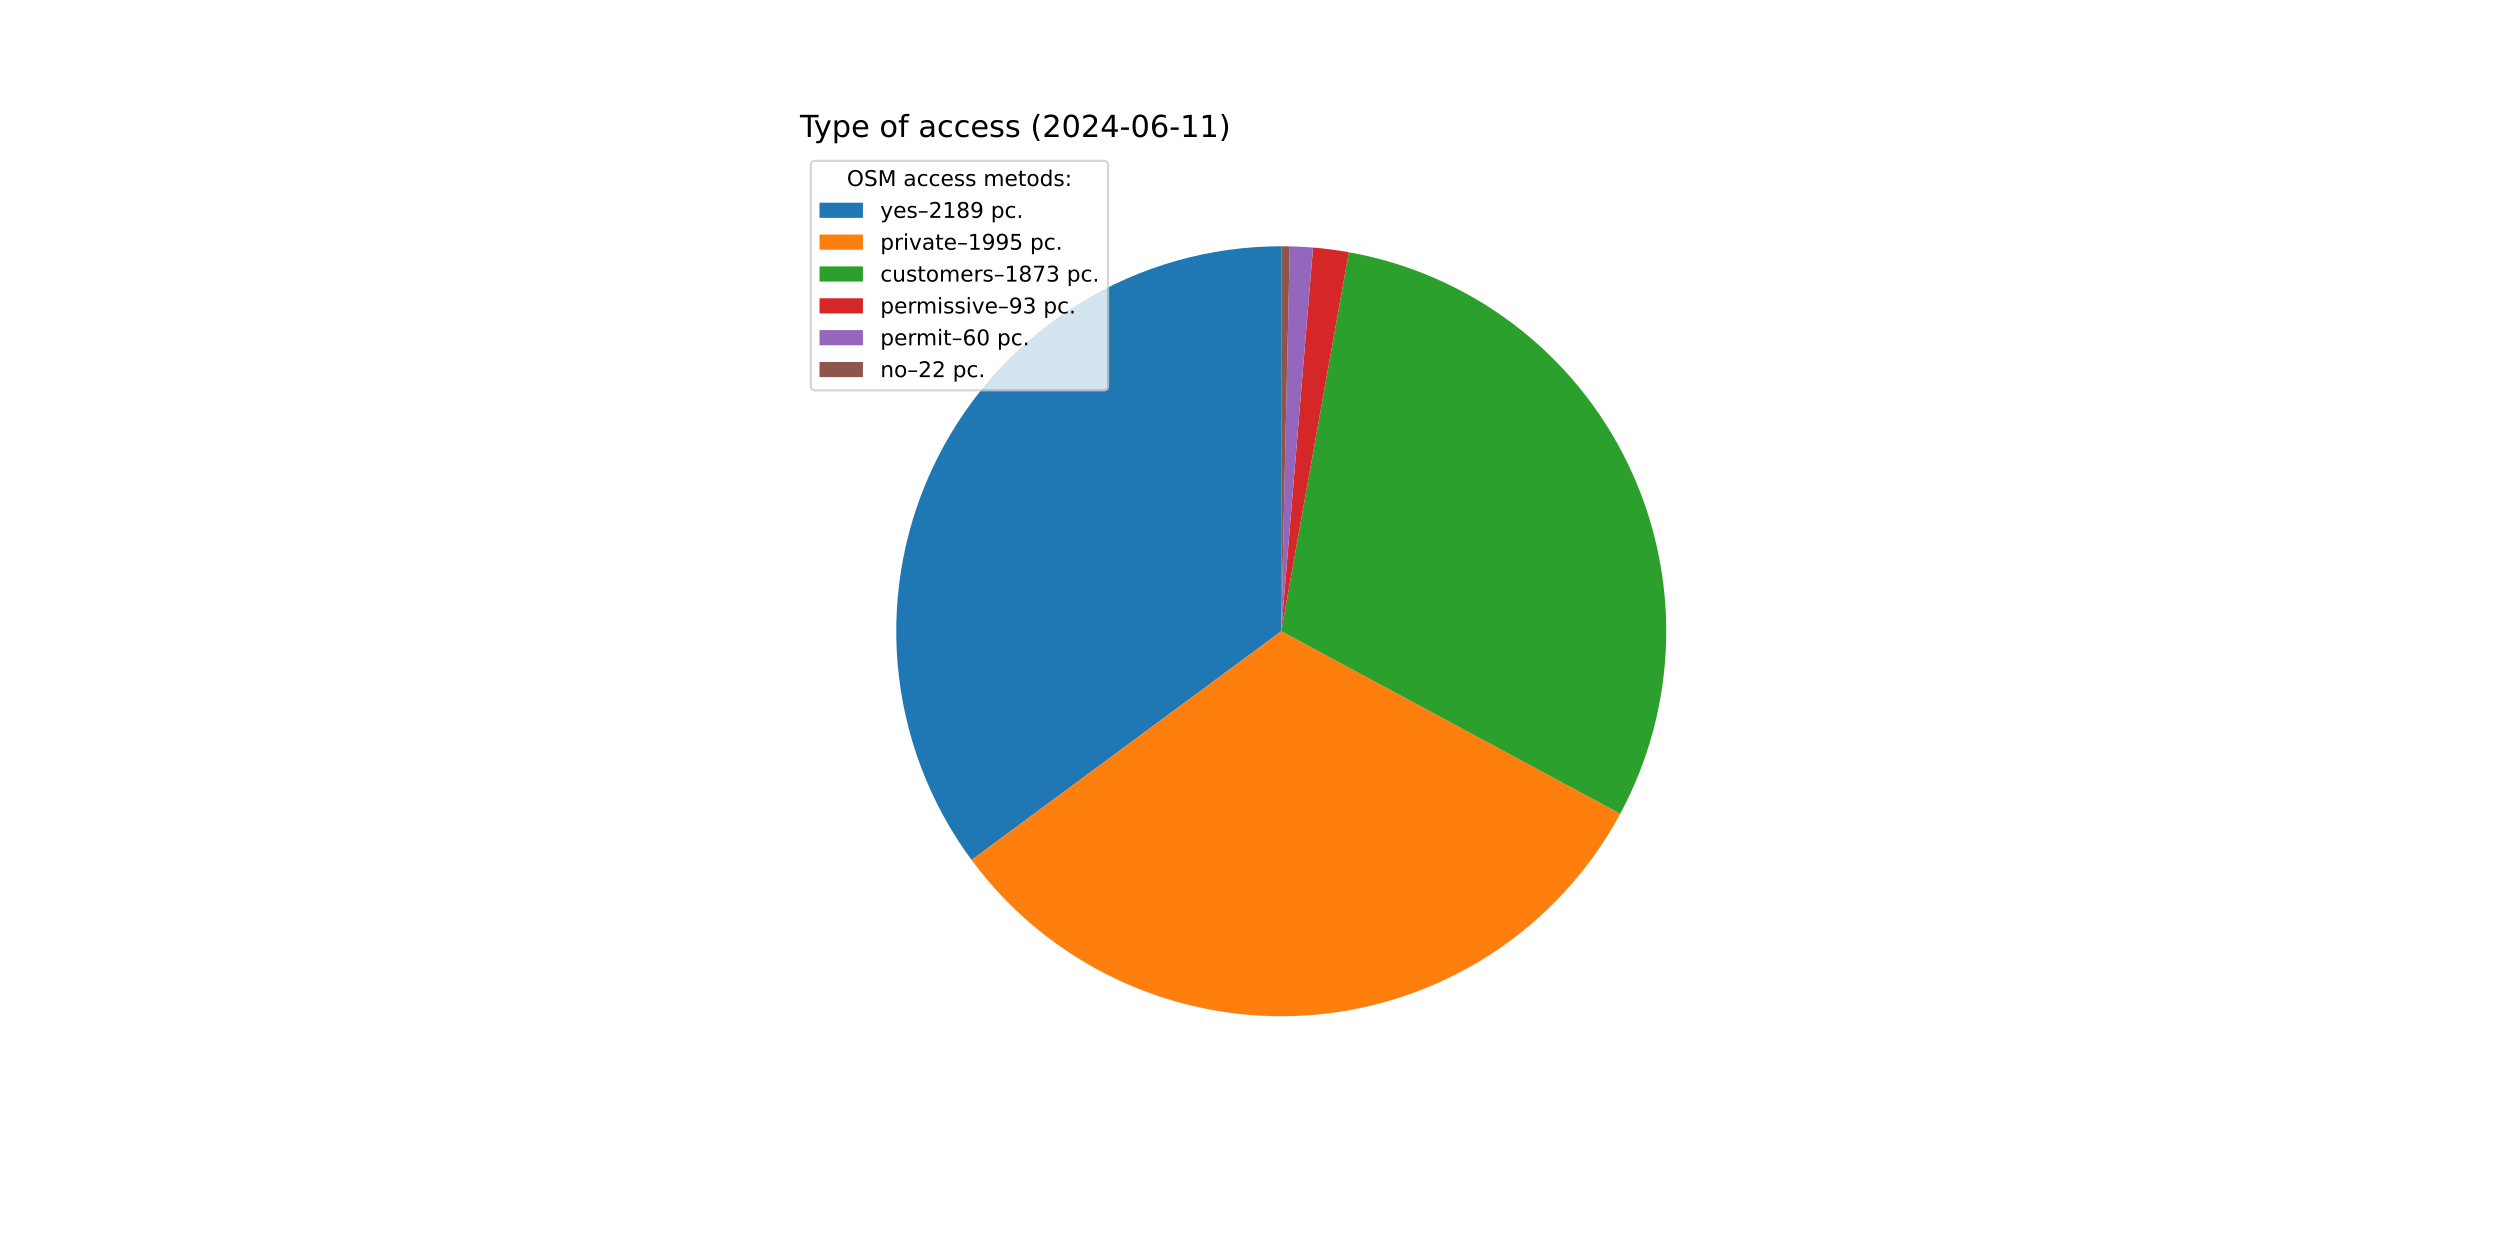
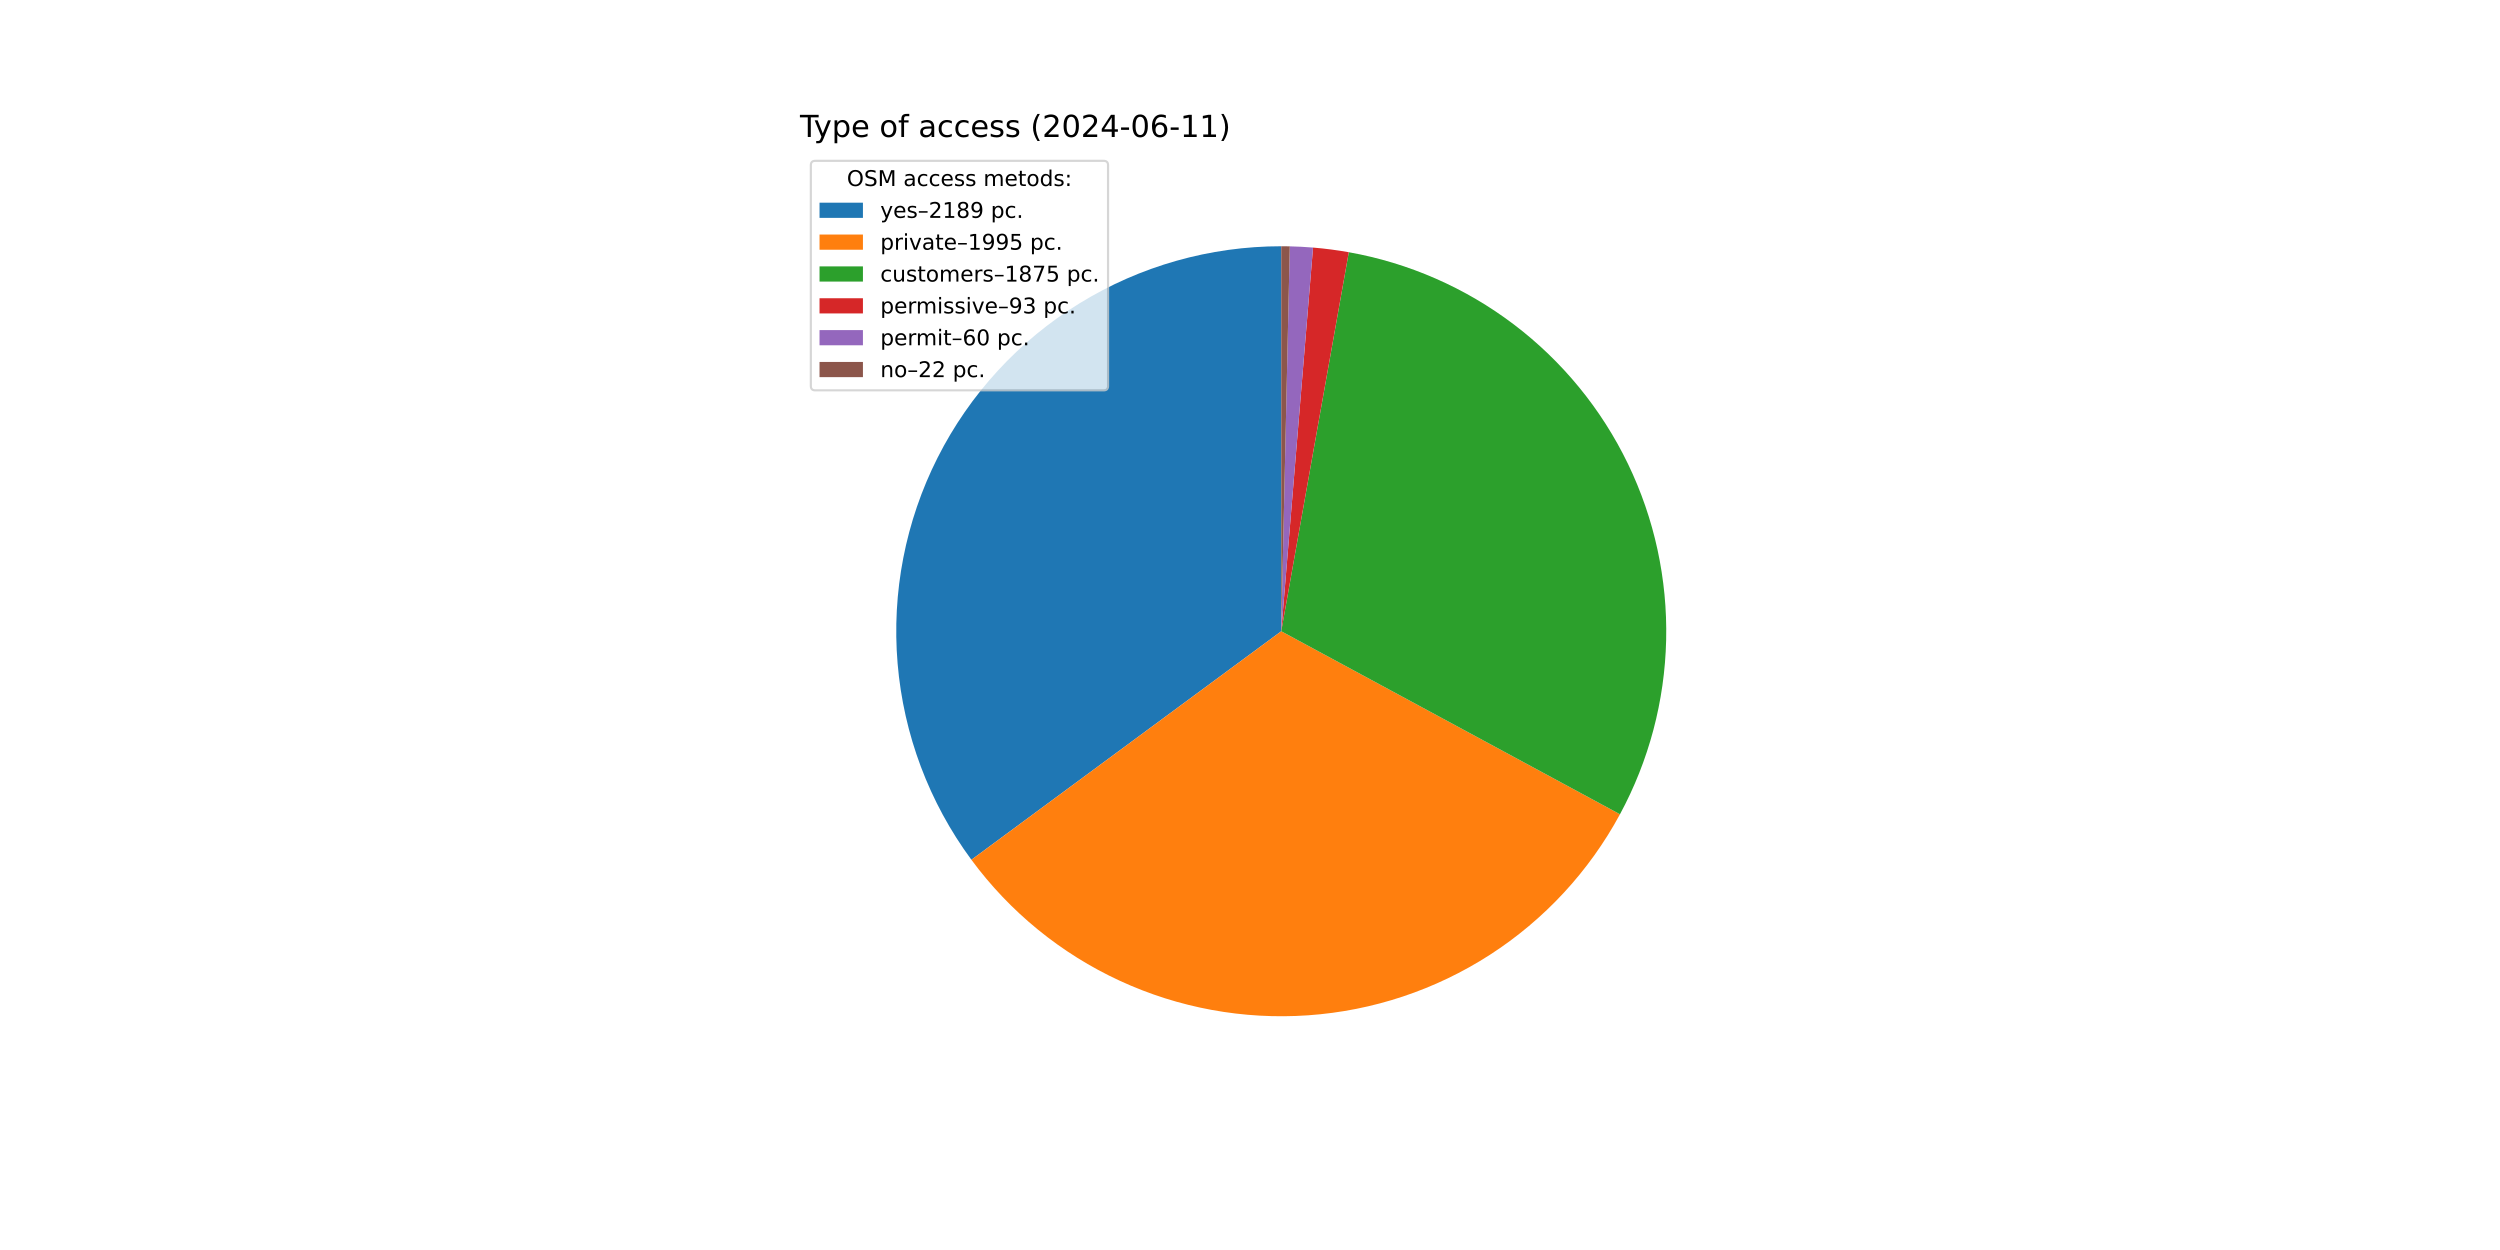
<svg xmlns="http://www.w3.org/2000/svg" xmlns:xlink="http://www.w3.org/1999/xlink" width="1152pt" height="576pt" viewBox="0 0 1152 576" version="1.1">
  <defs>
    <style type="text/css">*{stroke-linejoin: round; stroke-linecap: butt}</style>
  </defs>
  <g id="figure_1">
    <g id="patch_1">
      <path d="M 0 576  L 1152 576  L 1152 0  L 0 0  z " style="fill: #ffffff" />
    </g>
    <g id="axes_1">
      <g id="patch_2">
-         <path d="M 590.4 113.472  C 557.567 113.472 525.369 122.587 497.407 139.797  C 469.446 157.008 446.804 181.647 432.013 210.961  C 417.222 240.274 410.855 273.126 413.624 305.842  C 416.393 338.559 428.191 369.873 447.698 396.283  L 590.4 290.88  z " style="fill: #1f77b4" />
+         <path d="M 590.4 113.472  C 557.577 113.472 525.389 122.581 497.434 139.781  C 469.479 156.981 446.838 181.606 432.041 210.905  C 417.245 240.203 410.865 273.041 413.616 305.748  C 416.367 338.456 428.142 369.767 447.624 396.182  L 590.4 290.88  z " style="fill: #1f77b4" />
      </g>
      <g id="patch_3">
-         <path d="M 447.698 396.283  C 465.458 420.328 489.01 439.498 516.159 452.007  C 543.308 464.516 573.183 469.963 602.999 467.84  C 632.816 465.717 661.618 456.092 686.721 439.863  C 711.823 423.634 732.422 401.32 746.596 375.002  L 590.4 290.88  z " style="fill: #ff7f0e" />
+         <path d="M 447.624 396.182  C 465.361 420.231 488.89 439.414 516.019 451.942  C 543.148 464.471 573.008 469.944 602.817 467.853  C 632.626 465.761 661.429 456.172 686.543 439.978  C 711.657 423.784 732.277 401.504 746.482 375.213  L 590.4 290.88  z " style="fill: #ff7f0e" />
      </g>
      <g id="patch_4">
-         <path d="M 746.596 375.002  C 759.895 350.309 767.15 322.81 767.765 294.77  C 768.38 266.73 762.337 238.94 750.134 213.687  C 737.93 188.434 719.91 166.432 697.558 149.491  C 675.205 132.55 649.151 121.149 621.539 116.226  L 590.4 290.88  z " style="fill: #2ca02c" />
+         <path d="M 746.482 375.213  C 759.824 350.519 767.118 323.008 767.761 294.948  C 768.405 266.887 762.38 239.07 750.184 213.79  C 737.987 188.511 719.964 166.483 697.599 149.523  C 675.235 132.563 649.162 121.149 621.529 116.224  L 590.4 290.88  z " style="fill: #2ca02c" />
      </g>
      <g id="patch_5">
-         <path d="M 621.539 116.226  C 618.81 115.74 616.069 115.317 613.32 114.959  C 610.571 114.601 607.813 114.307 605.05 114.078  L 590.4 290.88  z " style="fill: #d62728" />
+         <path d="M 621.529 116.224  C 618.801 115.738 616.061 115.316 613.313 114.958  C 610.564 114.6 607.808 114.306 605.046 114.078  L 590.4 290.88  z " style="fill: #d62728" />
      </g>
      <g id="patch_6">
-         <path d="M 605.05 114.078  C 603.268 113.93 601.483 113.809 599.697 113.716  C 597.911 113.622 596.123 113.555 594.335 113.516  L 590.4 290.88  z " style="fill: #9467bd" />
+         <path d="M 605.046 114.078  C 603.264 113.93 601.479 113.809 599.694 113.716  C 597.908 113.622 596.121 113.555 594.333 113.516  L 590.4 290.88  z " style="fill: #9467bd" />
      </g>
      <g id="patch_7">
-         <path d="M 594.335 113.516  C 593.679 113.501 593.023 113.49 592.367 113.483  C 591.712 113.476 591.056 113.472 590.4 113.472  L 590.4 290.88  z " style="fill: #8c564b" />
+         <path d="M 594.333 113.516  C 593.678 113.501 593.022 113.49 592.367 113.483  C 591.711 113.476 591.056 113.472 590.4 113.472  L 590.4 290.88  z " style="fill: #8c564b" />
      </g>
      <g id="matplotlib.axis_1" />
      <g id="matplotlib.axis_2" />
      <g id="text_1">
        <g transform="translate(368.64 63.12) scale(0.14 -0.14)">
          <defs>
            <path id="DejaVuSans-54" d="M -19 4666  L 3928 4666  L 3928 4134  L 2272 4134  L 2272 0  L 1638 0  L 1638 4134  L -19 4134  L -19 4666  z " transform="scale(0.015625)" />
            <path id="DejaVuSans-79" d="M 2059 -325  Q 1816 -950 1584 -1140  Q 1353 -1331 966 -1331  L 506 -1331  L 506 -850  L 844 -850  Q 1081 -850 1212 -737  Q 1344 -625 1503 -206  L 1606 56  L 191 3500  L 800 3500  L 1894 763  L 2988 3500  L 3597 3500  L 2059 -325  z " transform="scale(0.015625)" />
            <path id="DejaVuSans-70" d="M 1159 525  L 1159 -1331  L 581 -1331  L 581 3500  L 1159 3500  L 1159 2969  Q 1341 3281 1617 3432  Q 1894 3584 2278 3584  Q 2916 3584 3314 3078  Q 3713 2572 3713 1747  Q 3713 922 3314 415  Q 2916 -91 2278 -91  Q 1894 -91 1617 61  Q 1341 213 1159 525  z M 3116 1747  Q 3116 2381 2855 2742  Q 2594 3103 2138 3103  Q 1681 3103 1420 2742  Q 1159 2381 1159 1747  Q 1159 1113 1420 752  Q 1681 391 2138 391  Q 2594 391 2855 752  Q 3116 1113 3116 1747  z " transform="scale(0.015625)" />
            <path id="DejaVuSans-65" d="M 3597 1894  L 3597 1613  L 953 1613  Q 991 1019 1311 708  Q 1631 397 2203 397  Q 2534 397 2845 478  Q 3156 559 3463 722  L 3463 178  Q 3153 47 2828 -22  Q 2503 -91 2169 -91  Q 1331 -91 842 396  Q 353 884 353 1716  Q 353 2575 817 3079  Q 1281 3584 2069 3584  Q 2775 3584 3186 3129  Q 3597 2675 3597 1894  z M 3022 2063  Q 3016 2534 2758 2815  Q 2500 3097 2075 3097  Q 1594 3097 1305 2825  Q 1016 2553 972 2059  L 3022 2063  z " transform="scale(0.015625)" />
            <path id="DejaVuSans-20" transform="scale(0.015625)" />
            <path id="DejaVuSans-6f" d="M 1959 3097  Q 1497 3097 1228 2736  Q 959 2375 959 1747  Q 959 1119 1226 758  Q 1494 397 1959 397  Q 2419 397 2687 759  Q 2956 1122 2956 1747  Q 2956 2369 2687 2733  Q 2419 3097 1959 3097  z M 1959 3584  Q 2709 3584 3137 3096  Q 3566 2609 3566 1747  Q 3566 888 3137 398  Q 2709 -91 1959 -91  Q 1206 -91 779 398  Q 353 888 353 1747  Q 353 2609 779 3096  Q 1206 3584 1959 3584  z " transform="scale(0.015625)" />
            <path id="DejaVuSans-66" d="M 2375 4863  L 2375 4384  L 1825 4384  Q 1516 4384 1395 4259  Q 1275 4134 1275 3809  L 1275 3500  L 2222 3500  L 2222 3053  L 1275 3053  L 1275 0  L 697 0  L 697 3053  L 147 3053  L 147 3500  L 697 3500  L 697 3744  Q 697 4328 969 4595  Q 1241 4863 1831 4863  L 2375 4863  z " transform="scale(0.015625)" />
            <path id="DejaVuSans-61" d="M 2194 1759  Q 1497 1759 1228 1600  Q 959 1441 959 1056  Q 959 750 1161 570  Q 1363 391 1709 391  Q 2188 391 2477 730  Q 2766 1069 2766 1631  L 2766 1759  L 2194 1759  z M 3341 1997  L 3341 0  L 2766 0  L 2766 531  Q 2569 213 2275 61  Q 1981 -91 1556 -91  Q 1019 -91 701 211  Q 384 513 384 1019  Q 384 1609 779 1909  Q 1175 2209 1959 2209  L 2766 2209  L 2766 2266  Q 2766 2663 2505 2880  Q 2244 3097 1772 3097  Q 1472 3097 1187 3025  Q 903 2953 641 2809  L 641 3341  Q 956 3463 1253 3523  Q 1550 3584 1831 3584  Q 2591 3584 2966 3190  Q 3341 2797 3341 1997  z " transform="scale(0.015625)" />
            <path id="DejaVuSans-63" d="M 3122 3366  L 3122 2828  Q 2878 2963 2633 3030  Q 2388 3097 2138 3097  Q 1578 3097 1268 2742  Q 959 2388 959 1747  Q 959 1106 1268 751  Q 1578 397 2138 397  Q 2388 397 2633 464  Q 2878 531 3122 666  L 3122 134  Q 2881 22 2623 -34  Q 2366 -91 2075 -91  Q 1284 -91 818 406  Q 353 903 353 1747  Q 353 2603 823 3093  Q 1294 3584 2113 3584  Q 2378 3584 2631 3529  Q 2884 3475 3122 3366  z " transform="scale(0.015625)" />
            <path id="DejaVuSans-73" d="M 2834 3397  L 2834 2853  Q 2591 2978 2328 3040  Q 2066 3103 1784 3103  Q 1356 3103 1142 2972  Q 928 2841 928 2578  Q 928 2378 1081 2264  Q 1234 2150 1697 2047  L 1894 2003  Q 2506 1872 2764 1633  Q 3022 1394 3022 966  Q 3022 478 2636 193  Q 2250 -91 1575 -91  Q 1294 -91 989 -36  Q 684 19 347 128  L 347 722  Q 666 556 975 473  Q 1284 391 1588 391  Q 1994 391 2212 530  Q 2431 669 2431 922  Q 2431 1156 2273 1281  Q 2116 1406 1581 1522  L 1381 1569  Q 847 1681 609 1914  Q 372 2147 372 2553  Q 372 3047 722 3315  Q 1072 3584 1716 3584  Q 2034 3584 2315 3537  Q 2597 3491 2834 3397  z " transform="scale(0.015625)" />
            <path id="DejaVuSans-28" d="M 1984 4856  Q 1566 4138 1362 3434  Q 1159 2731 1159 2009  Q 1159 1288 1364 580  Q 1569 -128 1984 -844  L 1484 -844  Q 1016 -109 783 600  Q 550 1309 550 2009  Q 550 2706 781 3412  Q 1013 4119 1484 4856  L 1984 4856  z " transform="scale(0.015625)" />
            <path id="DejaVuSans-32" d="M 1228 531  L 3431 531  L 3431 0  L 469 0  L 469 531  Q 828 903 1448 1529  Q 2069 2156 2228 2338  Q 2531 2678 2651 2914  Q 2772 3150 2772 3378  Q 2772 3750 2511 3984  Q 2250 4219 1831 4219  Q 1534 4219 1204 4116  Q 875 4013 500 3803  L 500 4441  Q 881 4594 1212 4672  Q 1544 4750 1819 4750  Q 2544 4750 2975 4387  Q 3406 4025 3406 3419  Q 3406 3131 3298 2873  Q 3191 2616 2906 2266  Q 2828 2175 2409 1742  Q 1991 1309 1228 531  z " transform="scale(0.015625)" />
            <path id="DejaVuSans-30" d="M 2034 4250  Q 1547 4250 1301 3770  Q 1056 3291 1056 2328  Q 1056 1369 1301 889  Q 1547 409 2034 409  Q 2525 409 2770 889  Q 3016 1369 3016 2328  Q 3016 3291 2770 3770  Q 2525 4250 2034 4250  z M 2034 4750  Q 2819 4750 3233 4129  Q 3647 3509 3647 2328  Q 3647 1150 3233 529  Q 2819 -91 2034 -91  Q 1250 -91 836 529  Q 422 1150 422 2328  Q 422 3509 836 4129  Q 1250 4750 2034 4750  z " transform="scale(0.015625)" />
            <path id="DejaVuSans-34" d="M 2419 4116  L 825 1625  L 2419 1625  L 2419 4116  z M 2253 4666  L 3047 4666  L 3047 1625  L 3713 1625  L 3713 1100  L 3047 1100  L 3047 0  L 2419 0  L 2419 1100  L 313 1100  L 313 1709  L 2253 4666  z " transform="scale(0.015625)" />
            <path id="DejaVuSans-2d" d="M 313 2009  L 1997 2009  L 1997 1497  L 313 1497  L 313 2009  z " transform="scale(0.015625)" />
            <path id="DejaVuSans-36" d="M 2113 2584  Q 1688 2584 1439 2293  Q 1191 2003 1191 1497  Q 1191 994 1439 701  Q 1688 409 2113 409  Q 2538 409 2786 701  Q 3034 994 3034 1497  Q 3034 2003 2786 2293  Q 2538 2584 2113 2584  z M 3366 4563  L 3366 3988  Q 3128 4100 2886 4159  Q 2644 4219 2406 4219  Q 1781 4219 1451 3797  Q 1122 3375 1075 2522  Q 1259 2794 1537 2939  Q 1816 3084 2150 3084  Q 2853 3084 3261 2657  Q 3669 2231 3669 1497  Q 3669 778 3244 343  Q 2819 -91 2113 -91  Q 1303 -91 875 529  Q 447 1150 447 2328  Q 447 3434 972 4092  Q 1497 4750 2381 4750  Q 2619 4750 2861 4703  Q 3103 4656 3366 4563  z " transform="scale(0.015625)" />
            <path id="DejaVuSans-31" d="M 794 531  L 1825 531  L 1825 4091  L 703 3866  L 703 4441  L 1819 4666  L 2450 4666  L 2450 531  L 3481 531  L 3481 0  L 794 0  L 794 531  z " transform="scale(0.015625)" />
            <path id="DejaVuSans-29" d="M 513 4856  L 1013 4856  Q 1481 4119 1714 3412  Q 1947 2706 1947 2009  Q 1947 1309 1714 600  Q 1481 -109 1013 -844  L 513 -844  Q 928 -128 1133 580  Q 1338 1288 1338 2009  Q 1338 2731 1133 3434  Q 928 4138 513 4856  z " transform="scale(0.015625)" />
          </defs>
          <use xlink:href="#DejaVuSans-54" />
          <use xlink:href="#DejaVuSans-79" x="45.459" />
          <use xlink:href="#DejaVuSans-70" x="104.639" />
          <use xlink:href="#DejaVuSans-65" x="168.115" />
          <use xlink:href="#DejaVuSans-20" x="229.639" />
          <use xlink:href="#DejaVuSans-6f" x="261.426" />
          <use xlink:href="#DejaVuSans-66" x="322.607" />
          <use xlink:href="#DejaVuSans-20" x="357.812" />
          <use xlink:href="#DejaVuSans-61" x="389.6" />
          <use xlink:href="#DejaVuSans-63" x="450.879" />
          <use xlink:href="#DejaVuSans-63" x="505.859" />
          <use xlink:href="#DejaVuSans-65" x="560.84" />
          <use xlink:href="#DejaVuSans-73" x="622.363" />
          <use xlink:href="#DejaVuSans-73" x="674.463" />
          <use xlink:href="#DejaVuSans-20" x="726.562" />
          <use xlink:href="#DejaVuSans-28" x="758.35" />
          <use xlink:href="#DejaVuSans-32" x="797.363" />
          <use xlink:href="#DejaVuSans-30" x="860.986" />
          <use xlink:href="#DejaVuSans-32" x="924.609" />
          <use xlink:href="#DejaVuSans-34" x="988.232" />
          <use xlink:href="#DejaVuSans-2d" x="1051.855" />
          <use xlink:href="#DejaVuSans-30" x="1087.939" />
          <use xlink:href="#DejaVuSans-36" x="1151.562" />
          <use xlink:href="#DejaVuSans-2d" x="1215.186" />
          <use xlink:href="#DejaVuSans-31" x="1251.27" />
          <use xlink:href="#DejaVuSans-31" x="1314.893" />
          <use xlink:href="#DejaVuSans-29" x="1378.516" />
        </g>
      </g>
      <g id="legend_1">
        <g id="patch_8">
          <path d="M 375.64 179.867  L 508.592 179.867  Q 510.592 179.867 510.592 177.867  L 510.592 76.12  Q 510.592 74.12 508.592 74.12  L 375.64 74.12  Q 373.64 74.12 373.64 76.12  L 373.64 177.867  Q 373.64 179.867 375.64 179.867  z " style="fill: #ffffff; opacity: 0.8; stroke: #cccccc; stroke-linejoin: miter" />
        </g>
        <g id="text_2">
          <g transform="translate(390.2353 85.71844) scale(0.1 -0.1)">
            <defs>
              <path id="DejaVuSans-4f" d="M 2522 4238  Q 1834 4238 1429 3725  Q 1025 3213 1025 2328  Q 1025 1447 1429 934  Q 1834 422 2522 422  Q 3209 422 3611 934  Q 4013 1447 4013 2328  Q 4013 3213 3611 3725  Q 3209 4238 2522 4238  z M 2522 4750  Q 3503 4750 4090 4092  Q 4678 3434 4678 2328  Q 4678 1225 4090 567  Q 3503 -91 2522 -91  Q 1538 -91 948 565  Q 359 1222 359 2328  Q 359 3434 948 4092  Q 1538 4750 2522 4750  z " transform="scale(0.015625)" />
              <path id="DejaVuSans-53" d="M 3425 4513  L 3425 3897  Q 3066 4069 2747 4153  Q 2428 4238 2131 4238  Q 1616 4238 1336 4038  Q 1056 3838 1056 3469  Q 1056 3159 1242 3001  Q 1428 2844 1947 2747  L 2328 2669  Q 3034 2534 3370 2195  Q 3706 1856 3706 1288  Q 3706 609 3251 259  Q 2797 -91 1919 -91  Q 1588 -91 1214 -16  Q 841 59 441 206  L 441 856  Q 825 641 1194 531  Q 1563 422 1919 422  Q 2459 422 2753 634  Q 3047 847 3047 1241  Q 3047 1584 2836 1778  Q 2625 1972 2144 2069  L 1759 2144  Q 1053 2284 737 2584  Q 422 2884 422 3419  Q 422 4038 858 4394  Q 1294 4750 2059 4750  Q 2388 4750 2728 4690  Q 3069 4631 3425 4513  z " transform="scale(0.015625)" />
              <path id="DejaVuSans-4d" d="M 628 4666  L 1569 4666  L 2759 1491  L 3956 4666  L 4897 4666  L 4897 0  L 4281 0  L 4281 4097  L 3078 897  L 2444 897  L 1241 4097  L 1241 0  L 628 0  L 628 4666  z " transform="scale(0.015625)" />
              <path id="DejaVuSans-6d" d="M 3328 2828  Q 3544 3216 3844 3400  Q 4144 3584 4550 3584  Q 5097 3584 5394 3201  Q 5691 2819 5691 2113  L 5691 0  L 5113 0  L 5113 2094  Q 5113 2597 4934 2840  Q 4756 3084 4391 3084  Q 3944 3084 3684 2787  Q 3425 2491 3425 1978  L 3425 0  L 2847 0  L 2847 2094  Q 2847 2600 2669 2842  Q 2491 3084 2119 3084  Q 1678 3084 1418 2786  Q 1159 2488 1159 1978  L 1159 0  L 581 0  L 581 3500  L 1159 3500  L 1159 2956  Q 1356 3278 1631 3431  Q 1906 3584 2284 3584  Q 2666 3584 2933 3390  Q 3200 3197 3328 2828  z " transform="scale(0.015625)" />
              <path id="DejaVuSans-74" d="M 1172 4494  L 1172 3500  L 2356 3500  L 2356 3053  L 1172 3053  L 1172 1153  Q 1172 725 1289 603  Q 1406 481 1766 481  L 2356 481  L 2356 0  L 1766 0  Q 1100 0 847 248  Q 594 497 594 1153  L 594 3053  L 172 3053  L 172 3500  L 594 3500  L 594 4494  L 1172 4494  z " transform="scale(0.015625)" />
              <path id="DejaVuSans-64" d="M 2906 2969  L 2906 4863  L 3481 4863  L 3481 0  L 2906 0  L 2906 525  Q 2725 213 2448 61  Q 2172 -91 1784 -91  Q 1150 -91 751 415  Q 353 922 353 1747  Q 353 2572 751 3078  Q 1150 3584 1784 3584  Q 2172 3584 2448 3432  Q 2725 3281 2906 2969  z M 947 1747  Q 947 1113 1208 752  Q 1469 391 1925 391  Q 2381 391 2643 752  Q 2906 1113 2906 1747  Q 2906 2381 2643 2742  Q 2381 3103 1925 3103  Q 1469 3103 1208 2742  Q 947 2381 947 1747  z " transform="scale(0.015625)" />
              <path id="DejaVuSans-3a" d="M 750 794  L 1409 794  L 1409 0  L 750 0  L 750 794  z M 750 3309  L 1409 3309  L 1409 2516  L 750 2516  L 750 3309  z " transform="scale(0.015625)" />
            </defs>
            <use xlink:href="#DejaVuSans-4f" />
            <use xlink:href="#DejaVuSans-53" x="78.711" />
            <use xlink:href="#DejaVuSans-4d" x="142.188" />
            <use xlink:href="#DejaVuSans-20" x="228.467" />
            <use xlink:href="#DejaVuSans-61" x="260.254" />
            <use xlink:href="#DejaVuSans-63" x="321.533" />
            <use xlink:href="#DejaVuSans-63" x="376.514" />
            <use xlink:href="#DejaVuSans-65" x="431.494" />
            <use xlink:href="#DejaVuSans-73" x="493.018" />
            <use xlink:href="#DejaVuSans-73" x="545.117" />
            <use xlink:href="#DejaVuSans-20" x="597.217" />
            <use xlink:href="#DejaVuSans-6d" x="629.004" />
            <use xlink:href="#DejaVuSans-65" x="726.416" />
            <use xlink:href="#DejaVuSans-74" x="787.939" />
            <use xlink:href="#DejaVuSans-6f" x="827.148" />
            <use xlink:href="#DejaVuSans-64" x="888.33" />
            <use xlink:href="#DejaVuSans-73" x="951.807" />
            <use xlink:href="#DejaVuSans-3a" x="1003.906" />
          </g>
        </g>
        <g id="patch_9">
          <path d="M 377.64 100.397  L 397.64 100.397  L 397.64 93.397  L 377.64 93.397  z " style="fill: #1f77b4" />
        </g>
        <g id="text_3">
          <g transform="translate(405.64 100.3966) scale(0.1 -0.1)">
            <defs>
              <path id="DejaVuSans-2013" d="M 313 1978  L 2888 1978  L 2888 1528  L 313 1528  L 313 1978  z " transform="scale(0.015625)" />
              <path id="DejaVuSans-38" d="M 2034 2216  Q 1584 2216 1326 1975  Q 1069 1734 1069 1313  Q 1069 891 1326 650  Q 1584 409 2034 409  Q 2484 409 2743 651  Q 3003 894 3003 1313  Q 3003 1734 2745 1975  Q 2488 2216 2034 2216  z M 1403 2484  Q 997 2584 770 2862  Q 544 3141 544 3541  Q 544 4100 942 4425  Q 1341 4750 2034 4750  Q 2731 4750 3128 4425  Q 3525 4100 3525 3541  Q 3525 3141 3298 2862  Q 3072 2584 2669 2484  Q 3125 2378 3379 2068  Q 3634 1759 3634 1313  Q 3634 634 3220 271  Q 2806 -91 2034 -91  Q 1263 -91 848 271  Q 434 634 434 1313  Q 434 1759 690 2068  Q 947 2378 1403 2484  z M 1172 3481  Q 1172 3119 1398 2916  Q 1625 2713 2034 2713  Q 2441 2713 2670 2916  Q 2900 3119 2900 3481  Q 2900 3844 2670 4047  Q 2441 4250 2034 4250  Q 1625 4250 1398 4047  Q 1172 3844 1172 3481  z " transform="scale(0.015625)" />
              <path id="DejaVuSans-39" d="M 703 97  L 703 672  Q 941 559 1184 500  Q 1428 441 1663 441  Q 2288 441 2617 861  Q 2947 1281 2994 2138  Q 2813 1869 2534 1725  Q 2256 1581 1919 1581  Q 1219 1581 811 2004  Q 403 2428 403 3163  Q 403 3881 828 4315  Q 1253 4750 1959 4750  Q 2769 4750 3195 4129  Q 3622 3509 3622 2328  Q 3622 1225 3098 567  Q 2575 -91 1691 -91  Q 1453 -91 1209 -44  Q 966 3 703 97  z M 1959 2075  Q 2384 2075 2632 2365  Q 2881 2656 2881 3163  Q 2881 3666 2632 3958  Q 2384 4250 1959 4250  Q 1534 4250 1286 3958  Q 1038 3666 1038 3163  Q 1038 2656 1286 2365  Q 1534 2075 1959 2075  z " transform="scale(0.015625)" />
              <path id="DejaVuSans-2e" d="M 684 794  L 1344 794  L 1344 0  L 684 0  L 684 794  z " transform="scale(0.015625)" />
            </defs>
            <use xlink:href="#DejaVuSans-79" />
            <use xlink:href="#DejaVuSans-65" x="59.18" />
            <use xlink:href="#DejaVuSans-73" x="120.703" />
            <use xlink:href="#DejaVuSans-2013" x="172.803" />
            <use xlink:href="#DejaVuSans-32" x="222.803" />
            <use xlink:href="#DejaVuSans-31" x="286.426" />
            <use xlink:href="#DejaVuSans-38" x="350.049" />
            <use xlink:href="#DejaVuSans-39" x="413.672" />
            <use xlink:href="#DejaVuSans-20" x="477.295" />
            <use xlink:href="#DejaVuSans-70" x="509.082" />
            <use xlink:href="#DejaVuSans-63" x="572.559" />
            <use xlink:href="#DejaVuSans-2e" x="627.539" />
          </g>
        </g>
        <g id="patch_10">
          <path d="M 377.64 115.075  L 397.64 115.075  L 397.64 108.075  L 377.64 108.075  z " style="fill: #ff7f0e" />
        </g>
        <g id="text_4">
          <g transform="translate(405.64 115.0747) scale(0.1 -0.1)">
            <defs>
              <path id="DejaVuSans-72" d="M 2631 2963  Q 2534 3019 2420 3045  Q 2306 3072 2169 3072  Q 1681 3072 1420 2755  Q 1159 2438 1159 1844  L 1159 0  L 581 0  L 581 3500  L 1159 3500  L 1159 2956  Q 1341 3275 1631 3429  Q 1922 3584 2338 3584  Q 2397 3584 2469 3576  Q 2541 3569 2628 3553  L 2631 2963  z " transform="scale(0.015625)" />
              <path id="DejaVuSans-69" d="M 603 3500  L 1178 3500  L 1178 0  L 603 0  L 603 3500  z M 603 4863  L 1178 4863  L 1178 4134  L 603 4134  L 603 4863  z " transform="scale(0.015625)" />
              <path id="DejaVuSans-76" d="M 191 3500  L 800 3500  L 1894 563  L 2988 3500  L 3597 3500  L 2284 0  L 1503 0  L 191 3500  z " transform="scale(0.015625)" />
              <path id="DejaVuSans-35" d="M 691 4666  L 3169 4666  L 3169 4134  L 1269 4134  L 1269 2991  Q 1406 3038 1543 3061  Q 1681 3084 1819 3084  Q 2600 3084 3056 2656  Q 3513 2228 3513 1497  Q 3513 744 3044 326  Q 2575 -91 1722 -91  Q 1428 -91 1123 -41  Q 819 9 494 109  L 494 744  Q 775 591 1075 516  Q 1375 441 1709 441  Q 2250 441 2565 725  Q 2881 1009 2881 1497  Q 2881 1984 2565 2268  Q 2250 2553 1709 2553  Q 1456 2553 1204 2497  Q 953 2441 691 2322  L 691 4666  z " transform="scale(0.015625)" />
            </defs>
            <use xlink:href="#DejaVuSans-70" />
            <use xlink:href="#DejaVuSans-72" x="63.477" />
            <use xlink:href="#DejaVuSans-69" x="104.59" />
            <use xlink:href="#DejaVuSans-76" x="132.373" />
            <use xlink:href="#DejaVuSans-61" x="191.553" />
            <use xlink:href="#DejaVuSans-74" x="252.832" />
            <use xlink:href="#DejaVuSans-65" x="292.041" />
            <use xlink:href="#DejaVuSans-2013" x="353.564" />
            <use xlink:href="#DejaVuSans-31" x="403.564" />
            <use xlink:href="#DejaVuSans-39" x="467.188" />
            <use xlink:href="#DejaVuSans-39" x="530.811" />
            <use xlink:href="#DejaVuSans-35" x="594.434" />
            <use xlink:href="#DejaVuSans-20" x="658.057" />
            <use xlink:href="#DejaVuSans-70" x="689.844" />
            <use xlink:href="#DejaVuSans-63" x="753.32" />
            <use xlink:href="#DejaVuSans-2e" x="808.301" />
          </g>
        </g>
        <g id="patch_11">
          <path d="M 377.64 129.753  L 397.64 129.753  L 397.64 122.753  L 377.64 122.753  z " style="fill: #2ca02c" />
        </g>
        <g id="text_5">
          <g transform="translate(405.64 129.7528) scale(0.1 -0.1)">
            <defs>
              <path id="DejaVuSans-75" d="M 544 1381  L 544 3500  L 1119 3500  L 1119 1403  Q 1119 906 1312 657  Q 1506 409 1894 409  Q 2359 409 2629 706  Q 2900 1003 2900 1516  L 2900 3500  L 3475 3500  L 3475 0  L 2900 0  L 2900 538  Q 2691 219 2414 64  Q 2138 -91 1772 -91  Q 1169 -91 856 284  Q 544 659 544 1381  z M 1991 3584  L 1991 3584  z " transform="scale(0.015625)" />
              <path id="DejaVuSans-37" d="M 525 4666  L 3525 4666  L 3525 4397  L 1831 0  L 1172 0  L 2766 4134  L 525 4134  L 525 4666  z " transform="scale(0.015625)" />
-               <path id="DejaVuSans-33" d="M 2597 2516  Q 3050 2419 3304 2112  Q 3559 1806 3559 1356  Q 3559 666 3084 287  Q 2609 -91 1734 -91  Q 1441 -91 1130 -33  Q 819 25 488 141  L 488 750  Q 750 597 1062 519  Q 1375 441 1716 441  Q 2309 441 2620 675  Q 2931 909 2931 1356  Q 2931 1769 2642 2001  Q 2353 2234 1838 2234  L 1294 2234  L 1294 2753  L 1863 2753  Q 2328 2753 2575 2939  Q 2822 3125 2822 3475  Q 2822 3834 2567 4026  Q 2313 4219 1838 4219  Q 1578 4219 1281 4162  Q 984 4106 628 3988  L 628 4550  Q 988 4650 1302 4700  Q 1616 4750 1894 4750  Q 2613 4750 3031 4423  Q 3450 4097 3450 3541  Q 3450 3153 3228 2886  Q 3006 2619 2597 2516  z " transform="scale(0.015625)" />
            </defs>
            <use xlink:href="#DejaVuSans-63" />
            <use xlink:href="#DejaVuSans-75" x="54.98" />
            <use xlink:href="#DejaVuSans-73" x="118.359" />
            <use xlink:href="#DejaVuSans-74" x="170.459" />
            <use xlink:href="#DejaVuSans-6f" x="209.668" />
            <use xlink:href="#DejaVuSans-6d" x="270.85" />
            <use xlink:href="#DejaVuSans-65" x="368.262" />
            <use xlink:href="#DejaVuSans-72" x="429.785" />
            <use xlink:href="#DejaVuSans-73" x="470.898" />
            <use xlink:href="#DejaVuSans-2013" x="522.998" />
            <use xlink:href="#DejaVuSans-31" x="572.998" />
            <use xlink:href="#DejaVuSans-38" x="636.621" />
            <use xlink:href="#DejaVuSans-37" x="700.244" />
-             <use xlink:href="#DejaVuSans-33" x="763.867" />
+             <use xlink:href="#DejaVuSans-35" x="763.867" />
            <use xlink:href="#DejaVuSans-20" x="827.49" />
            <use xlink:href="#DejaVuSans-70" x="859.277" />
            <use xlink:href="#DejaVuSans-63" x="922.754" />
            <use xlink:href="#DejaVuSans-2e" x="977.734" />
          </g>
        </g>
        <g id="patch_12">
          <path d="M 377.64 144.431  L 397.64 144.431  L 397.64 137.431  L 377.64 137.431  z " style="fill: #d62728" />
        </g>
        <g id="text_6">
          <g transform="translate(405.64 144.4309) scale(0.1 -0.1)">
+             <defs>
+               <path id="DejaVuSans-33" d="M 2597 2516  Q 3050 2419 3304 2112  Q 3559 1806 3559 1356  Q 3559 666 3084 287  Q 2609 -91 1734 -91  Q 1441 -91 1130 -33  Q 819 25 488 141  L 488 750  Q 750 597 1062 519  Q 1375 441 1716 441  Q 2309 441 2620 675  Q 2931 909 2931 1356  Q 2931 1769 2642 2001  Q 2353 2234 1838 2234  L 1294 2234  L 1294 2753  L 1863 2753  Q 2328 2753 2575 2939  Q 2822 3125 2822 3475  Q 2822 3834 2567 4026  Q 2313 4219 1838 4219  Q 1578 4219 1281 4162  Q 984 4106 628 3988  L 628 4550  Q 988 4650 1302 4700  Q 1616 4750 1894 4750  Q 2613 4750 3031 4423  Q 3450 4097 3450 3541  Q 3450 3153 3228 2886  Q 3006 2619 2597 2516  z " transform="scale(0.015625)" />
+             </defs>
            <use xlink:href="#DejaVuSans-70" />
            <use xlink:href="#DejaVuSans-65" x="63.477" />
            <use xlink:href="#DejaVuSans-72" x="125" />
            <use xlink:href="#DejaVuSans-6d" x="164.363" />
            <use xlink:href="#DejaVuSans-69" x="261.775" />
            <use xlink:href="#DejaVuSans-73" x="289.559" />
            <use xlink:href="#DejaVuSans-73" x="341.658" />
            <use xlink:href="#DejaVuSans-69" x="393.758" />
            <use xlink:href="#DejaVuSans-76" x="421.541" />
            <use xlink:href="#DejaVuSans-65" x="480.721" />
            <use xlink:href="#DejaVuSans-2013" x="542.244" />
            <use xlink:href="#DejaVuSans-39" x="592.244" />
            <use xlink:href="#DejaVuSans-33" x="655.867" />
            <use xlink:href="#DejaVuSans-20" x="719.49" />
            <use xlink:href="#DejaVuSans-70" x="751.277" />
            <use xlink:href="#DejaVuSans-63" x="814.754" />
            <use xlink:href="#DejaVuSans-2e" x="869.734" />
          </g>
        </g>
        <g id="patch_13">
          <path d="M 377.64 159.109  L 397.64 159.109  L 397.64 152.109  L 377.64 152.109  z " style="fill: #9467bd" />
        </g>
        <g id="text_7">
          <g transform="translate(405.64 159.1091) scale(0.1 -0.1)">
            <use xlink:href="#DejaVuSans-70" />
            <use xlink:href="#DejaVuSans-65" x="63.477" />
            <use xlink:href="#DejaVuSans-72" x="125" />
            <use xlink:href="#DejaVuSans-6d" x="164.363" />
            <use xlink:href="#DejaVuSans-69" x="261.775" />
            <use xlink:href="#DejaVuSans-74" x="289.559" />
            <use xlink:href="#DejaVuSans-2013" x="328.768" />
            <use xlink:href="#DejaVuSans-36" x="378.768" />
            <use xlink:href="#DejaVuSans-30" x="442.391" />
            <use xlink:href="#DejaVuSans-20" x="506.014" />
            <use xlink:href="#DejaVuSans-70" x="537.801" />
            <use xlink:href="#DejaVuSans-63" x="601.277" />
            <use xlink:href="#DejaVuSans-2e" x="656.258" />
          </g>
        </g>
        <g id="patch_14">
          <path d="M 377.64 173.787  L 397.64 173.787  L 397.64 166.787  L 377.64 166.787  z " style="fill: #8c564b" />
        </g>
        <g id="text_8">
          <g transform="translate(405.64 173.7872) scale(0.1 -0.1)">
            <defs>
              <path id="DejaVuSans-6e" d="M 3513 2113  L 3513 0  L 2938 0  L 2938 2094  Q 2938 2591 2744 2837  Q 2550 3084 2163 3084  Q 1697 3084 1428 2787  Q 1159 2491 1159 1978  L 1159 0  L 581 0  L 581 3500  L 1159 3500  L 1159 2956  Q 1366 3272 1645 3428  Q 1925 3584 2291 3584  Q 2894 3584 3203 3211  Q 3513 2838 3513 2113  z " transform="scale(0.015625)" />
            </defs>
            <use xlink:href="#DejaVuSans-6e" />
            <use xlink:href="#DejaVuSans-6f" x="63.379" />
            <use xlink:href="#DejaVuSans-2013" x="124.561" />
            <use xlink:href="#DejaVuSans-32" x="174.561" />
            <use xlink:href="#DejaVuSans-32" x="238.184" />
            <use xlink:href="#DejaVuSans-20" x="301.807" />
            <use xlink:href="#DejaVuSans-70" x="333.594" />
            <use xlink:href="#DejaVuSans-63" x="397.07" />
            <use xlink:href="#DejaVuSans-2e" x="452.051" />
          </g>
        </g>
      </g>
    </g>
  </g>
</svg>
